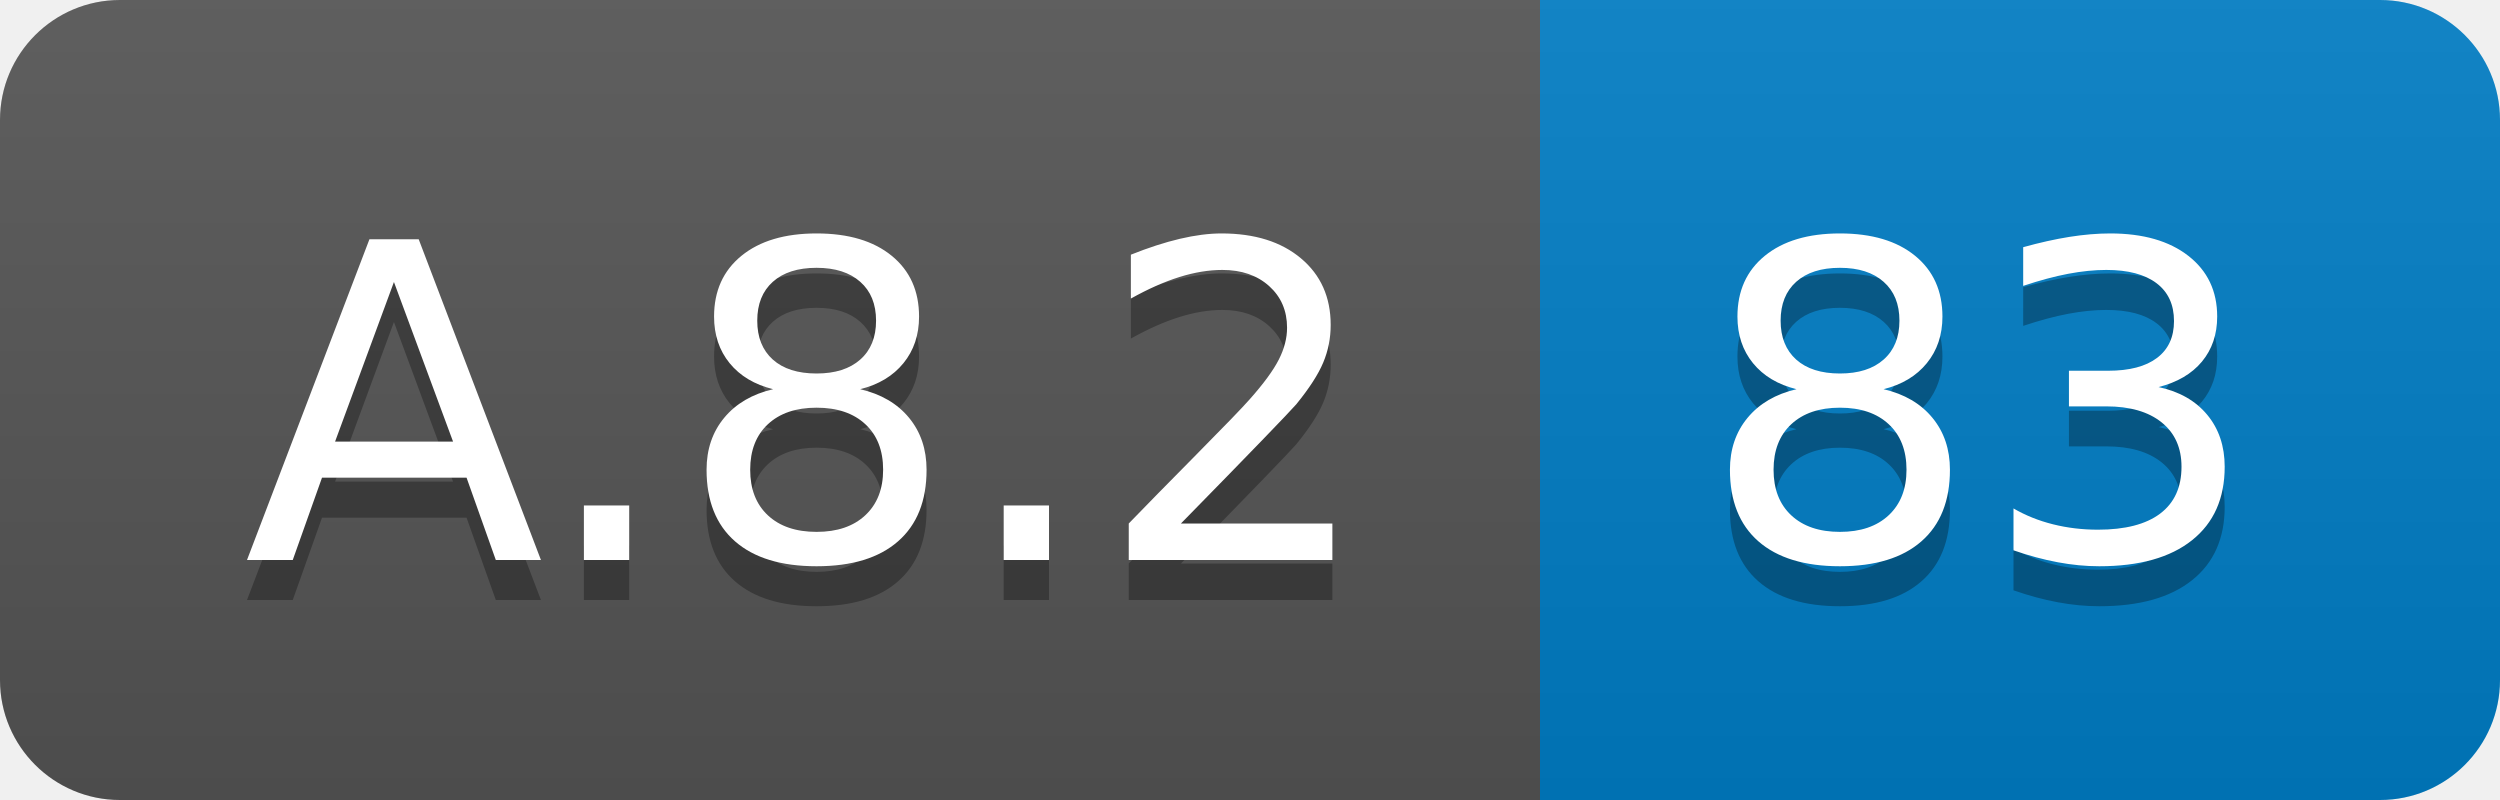
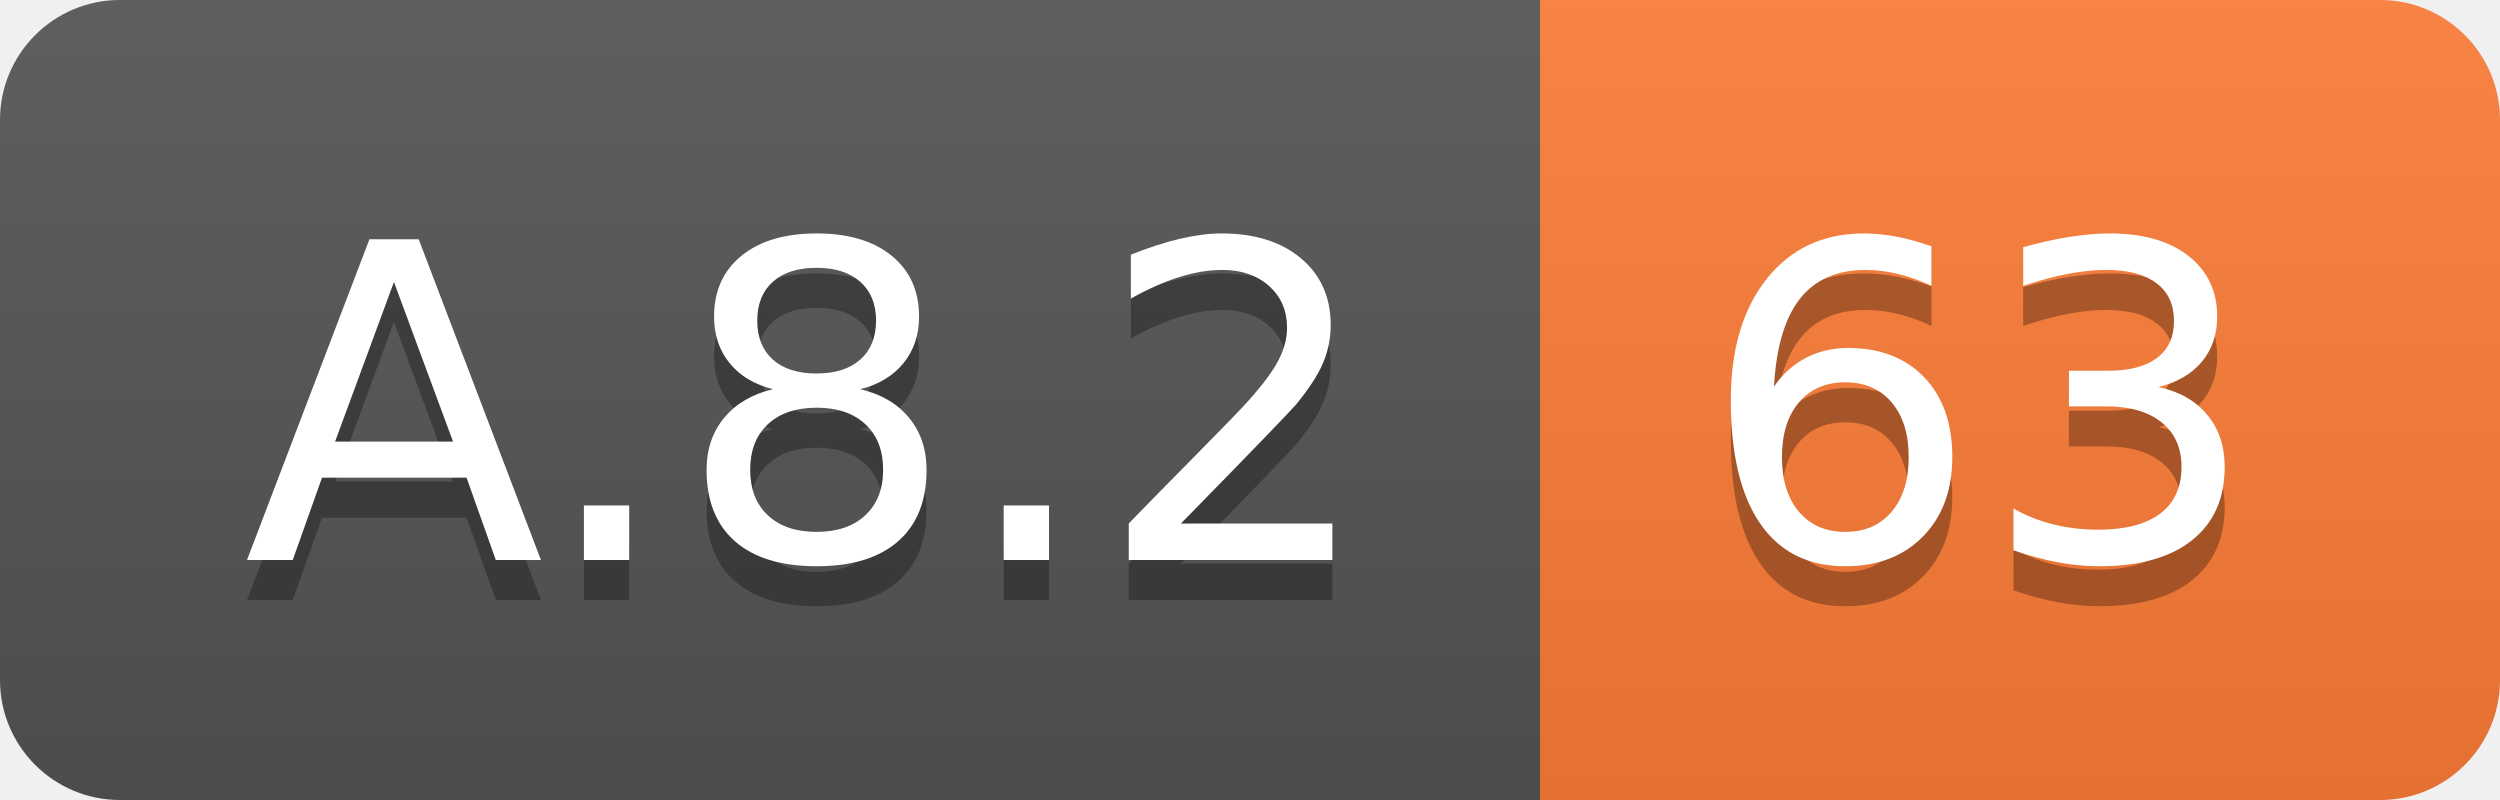
<svg xmlns="http://www.w3.org/2000/svg" width="62.5" height="20">
  <linearGradient id="smooth" x2="0" y2="100%">
    <stop offset="0" stop-color="#bbb" stop-opacity=".1" />
    <stop offset="1" stop-opacity=".1" />
  </linearGradient>
  <clipPath id="round">
    <rect width="62.5" height="20" rx="3" fill="#fff" />
  </clipPath>
  <g clip-path="url(#round)">
    <rect width="38.5" height="20" fill="#555" />
-     <rect x="38.5" width="24.0" height="20" fill="#007ec6" />
+     <rect x="38.5" width="24.0" height="20" fill="#fe7d37" />
    <rect width="62.5" height="20" fill="url(#smooth)" />
  </g>
  <g fill="#fff" text-anchor="middle" font-family="DejaVu Sans,Verdana,Geneva,sans-serif" font-size="110">
    <text x="202.5" y="150" fill="#010101" fill-opacity=".3" transform="scale(0.1)" textLength="285.0" lengthAdjust="spacing">A.8.2</text>
    <text x="202.5" y="140" transform="scale(0.1)" textLength="285.0" lengthAdjust="spacing">A.8.2</text>
-     <text x="495.0" y="150" fill="#010101" fill-opacity=".3" transform="scale(0.1)" textLength="140.0" lengthAdjust="spacing">83</text>
-     <text x="495.0" y="140" transform="scale(0.1)" textLength="140.0" lengthAdjust="spacing">83</text>
+     <text x="495.0" y="150" fill="#010101" fill-opacity=".3" transform="scale(0.1)" textLength="140.0" lengthAdjust="spacing">63</text>
+     <text x="495.0" y="140" transform="scale(0.1)" textLength="140.0" lengthAdjust="spacing">63</text>
  </g>
</svg>
